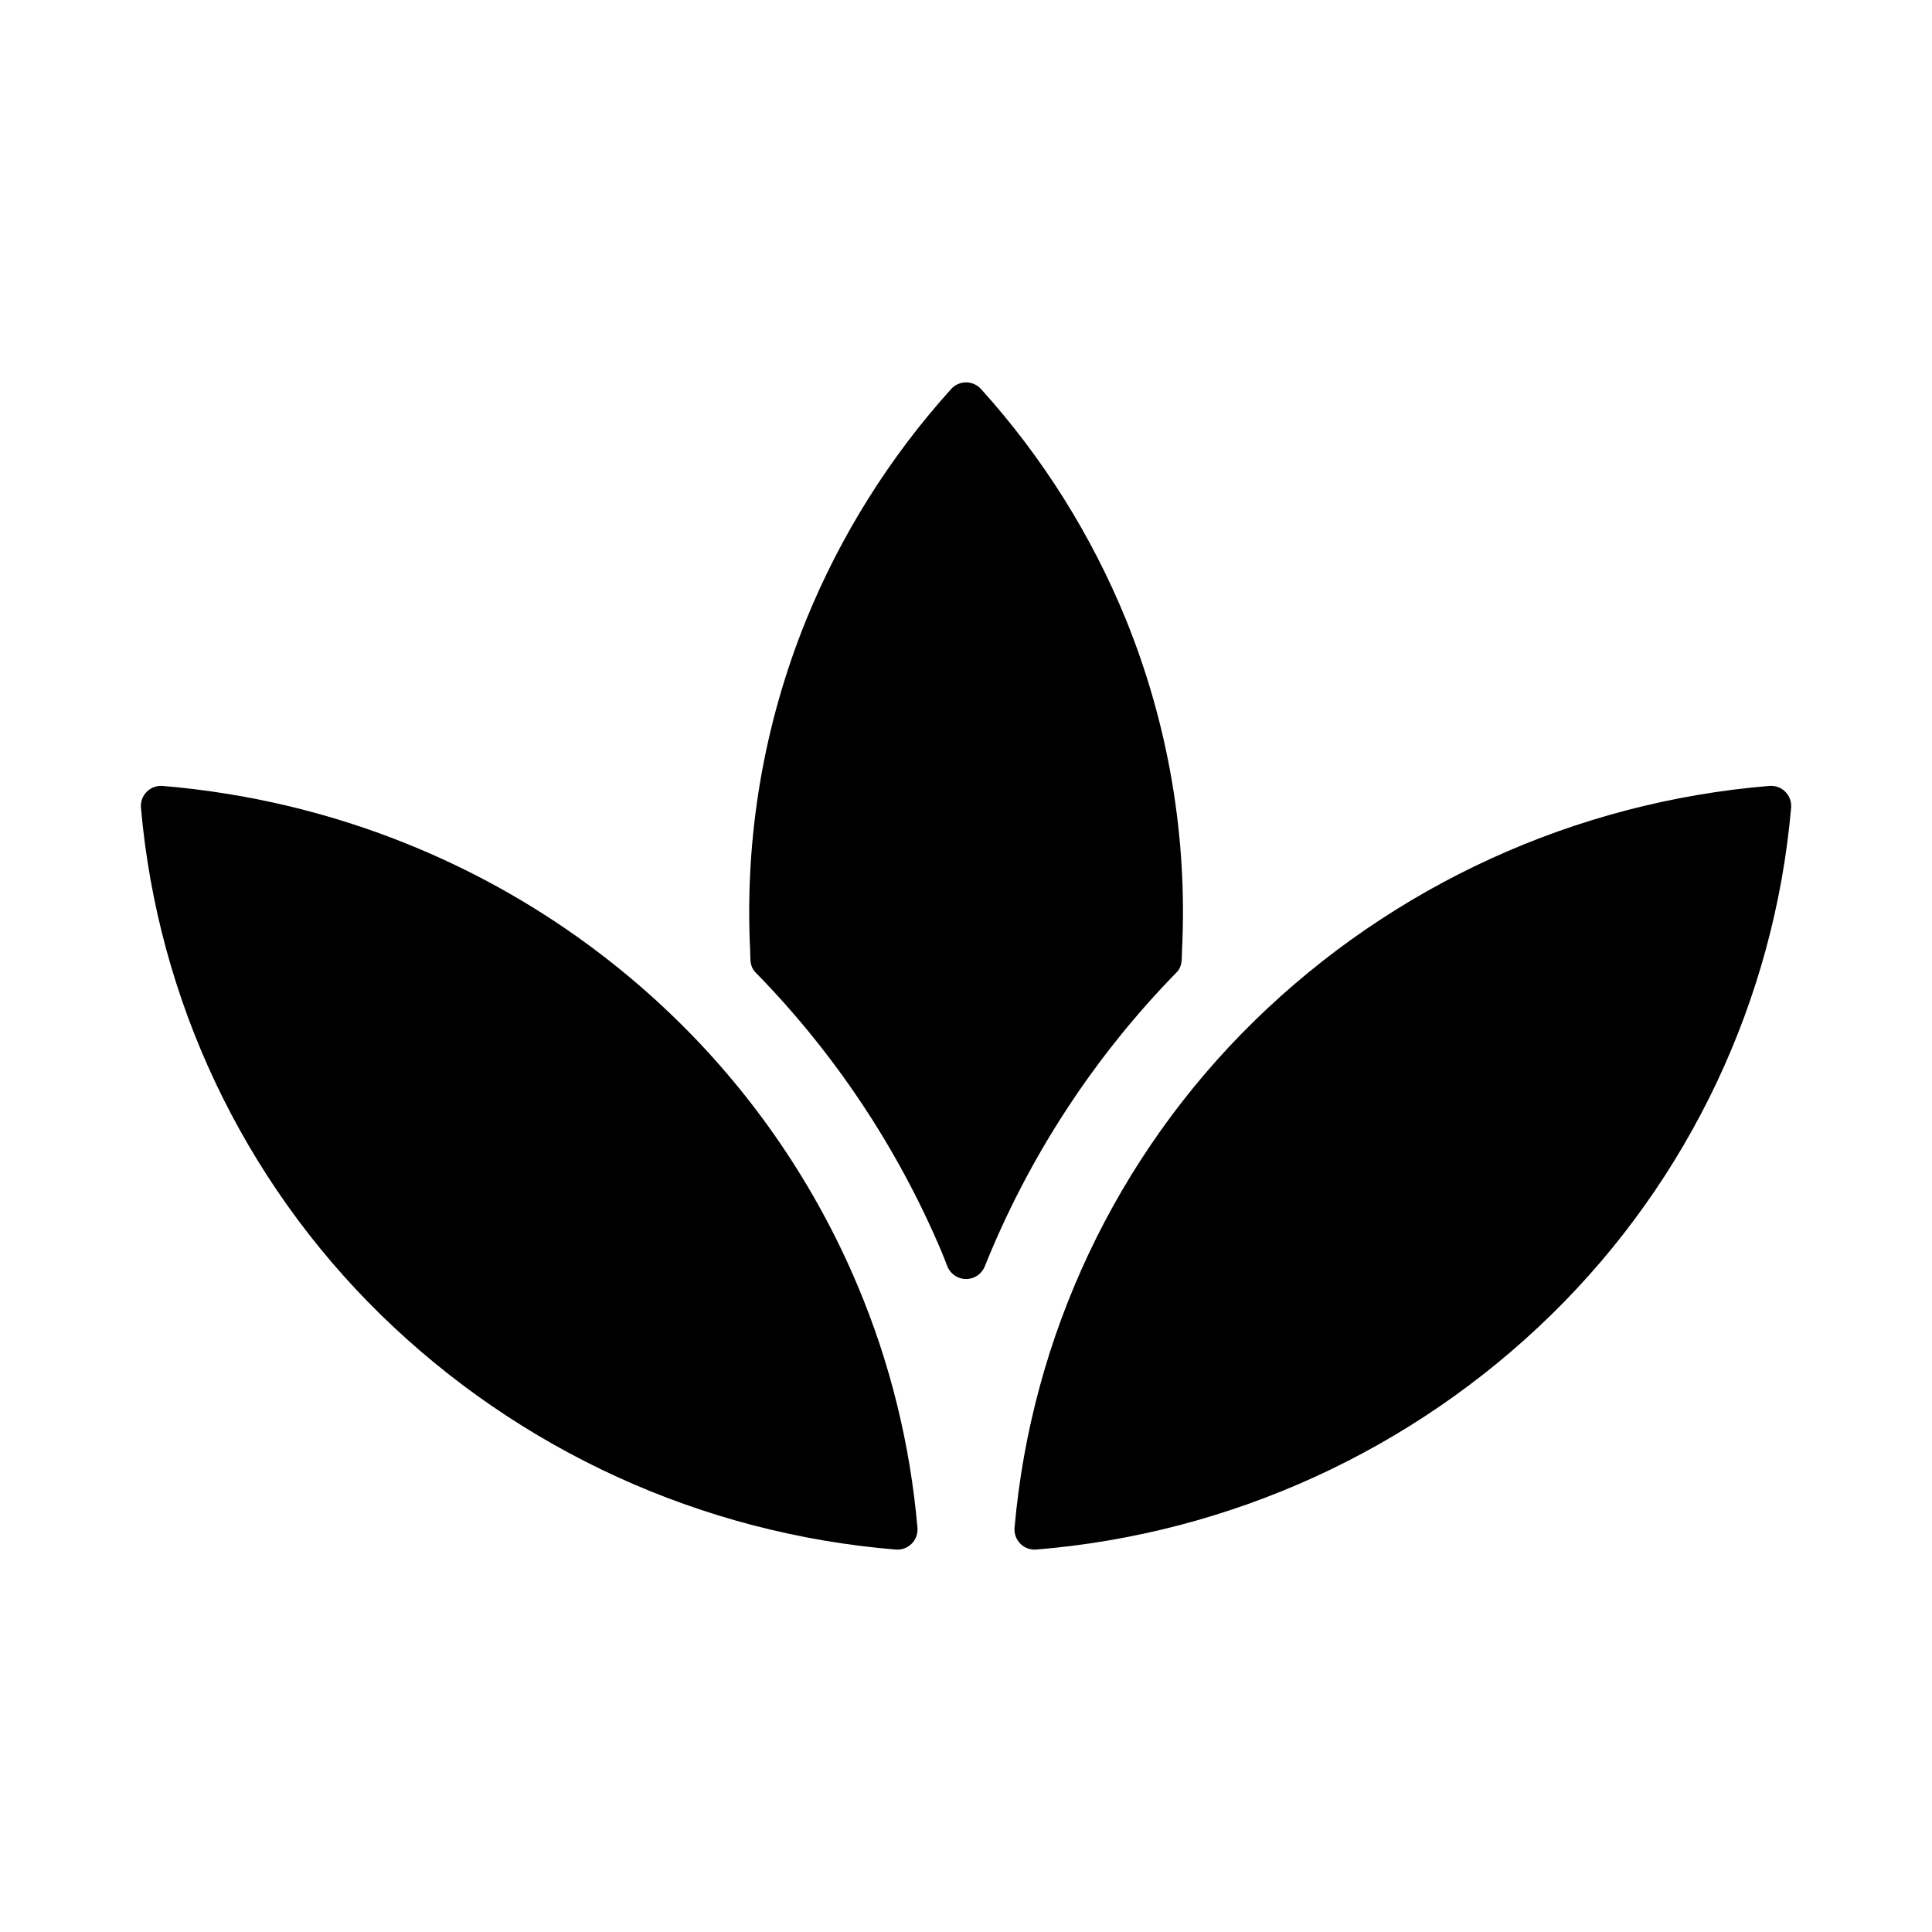
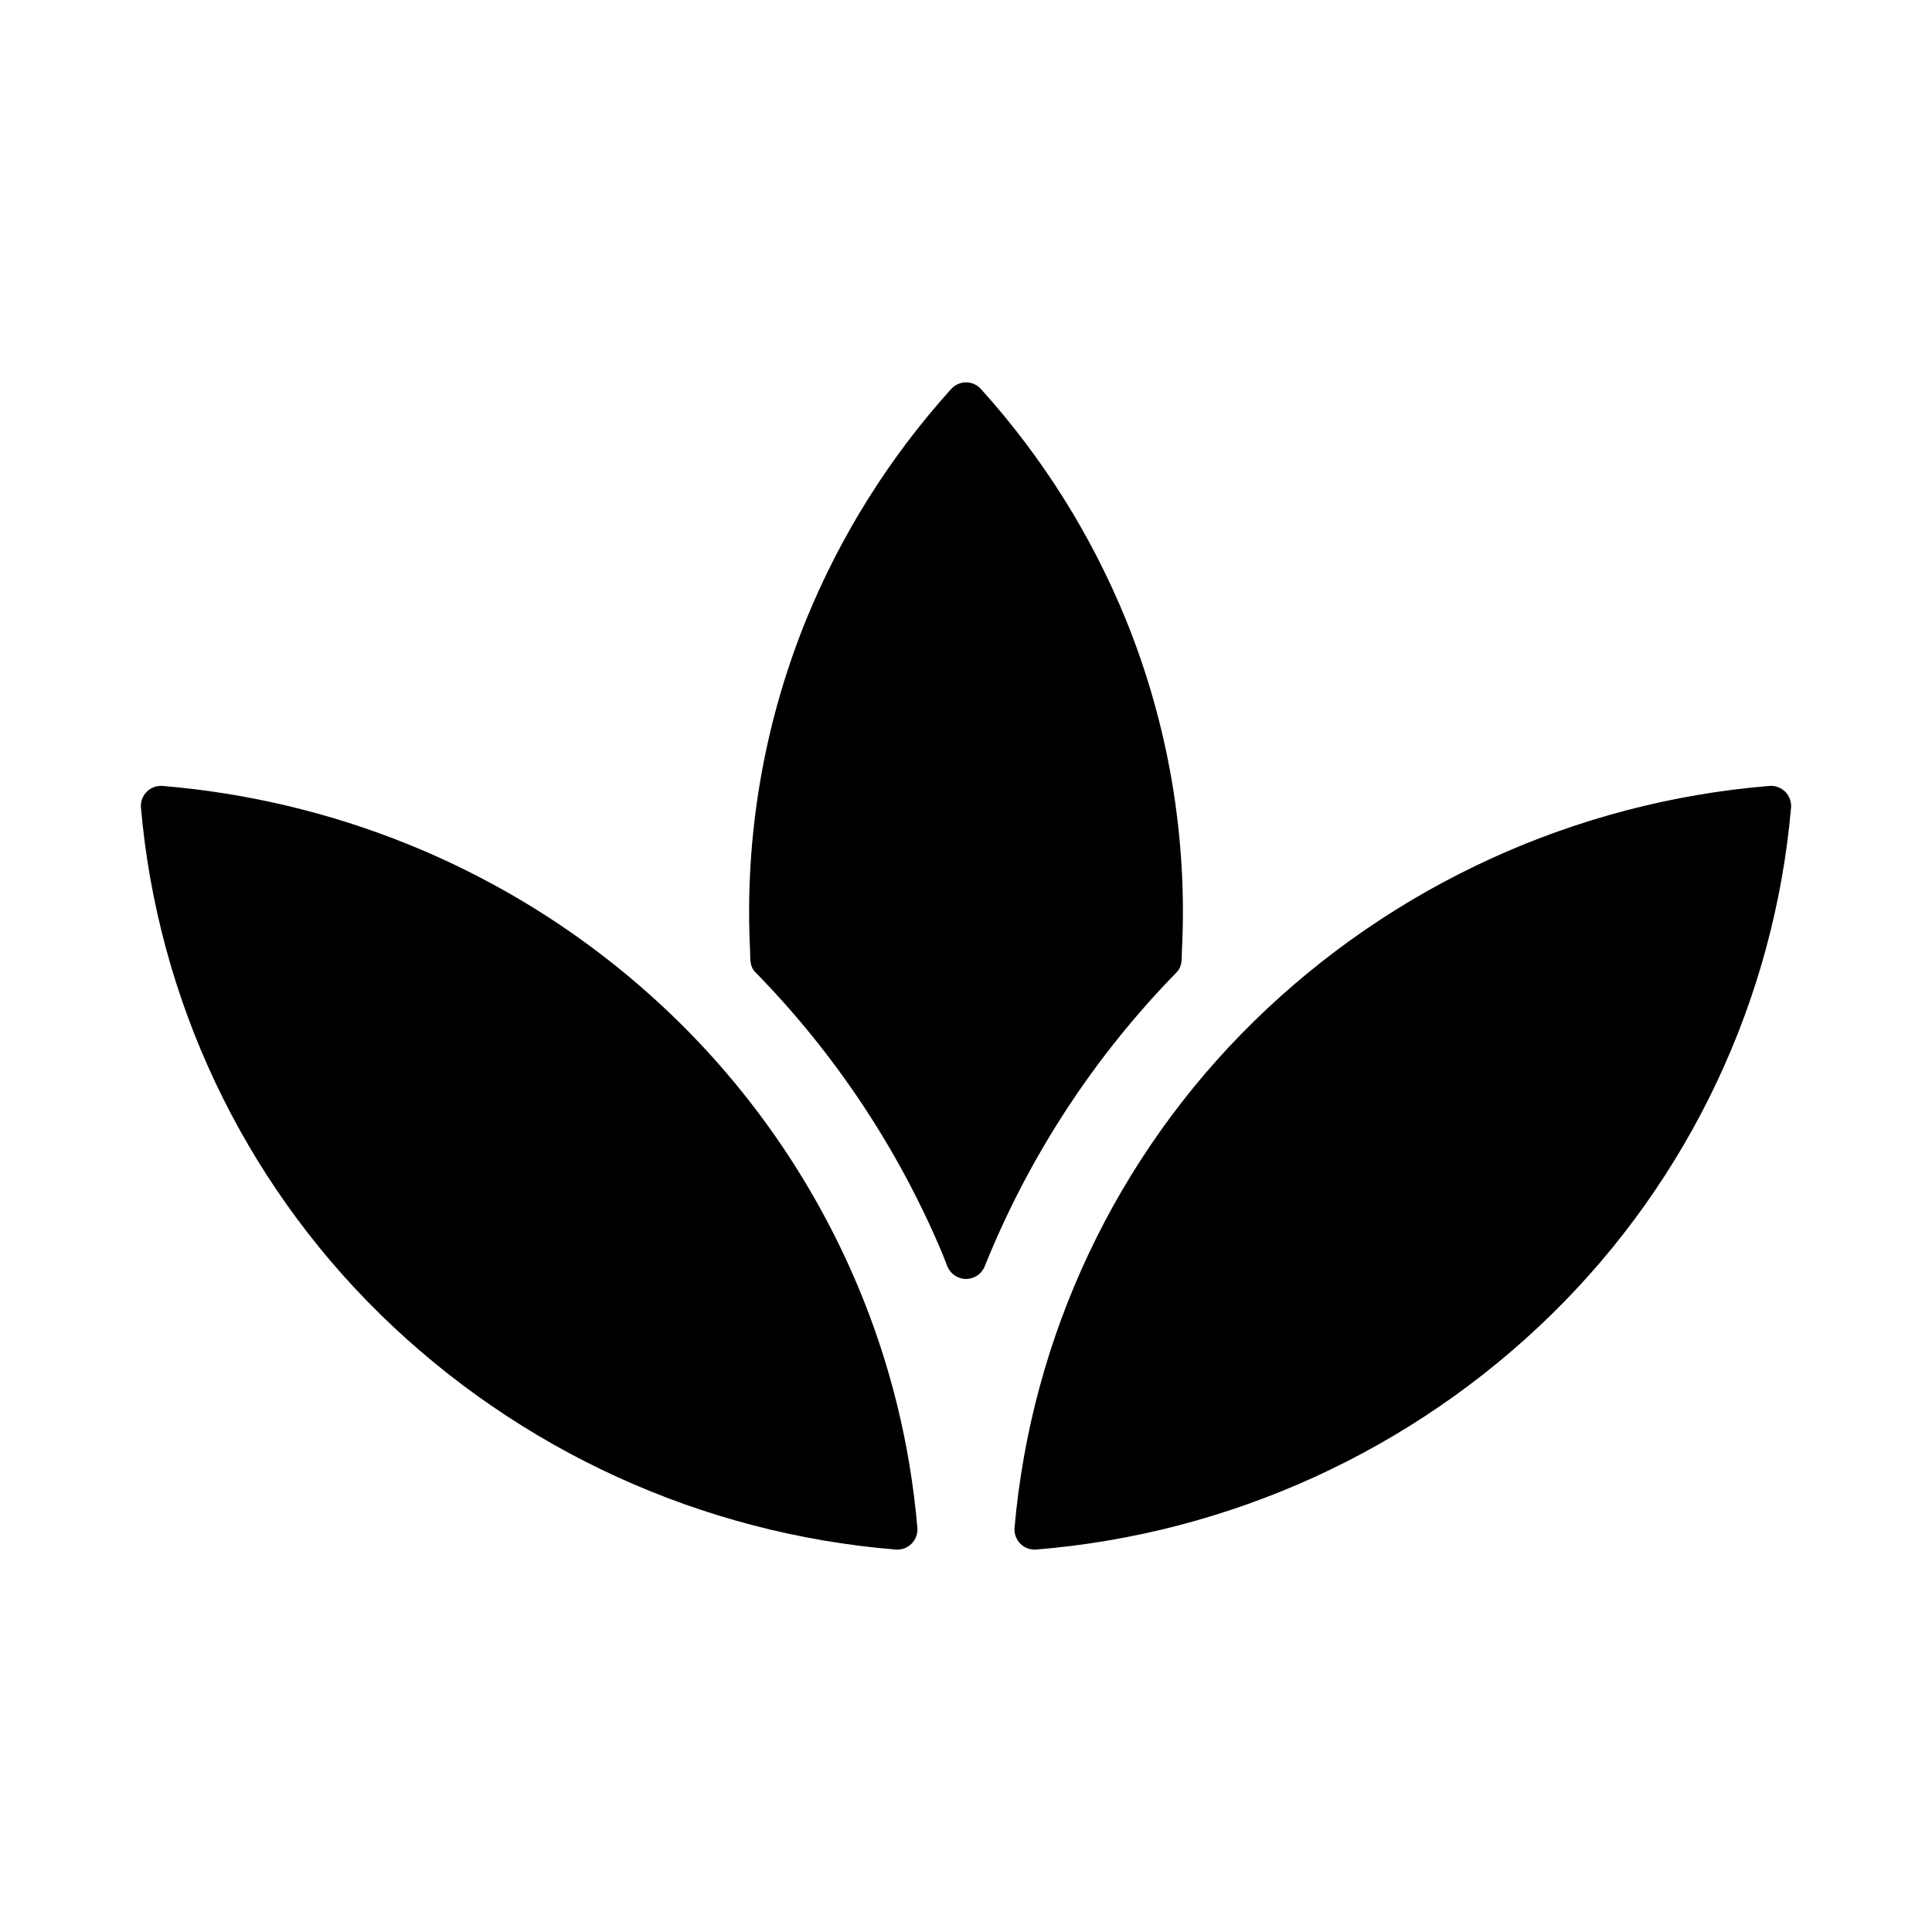
<svg xmlns="http://www.w3.org/2000/svg" width="24" height="24" fill="none" viewBox="0 0 24 24">
-   <path fill="#000" d="M2.02 9.763c1.052.088 2.086.333 3.064.731a10.3 10.3 0 0 1 3.338 2.19 10.1 10.1 0 0 1 2.23 3.282c.406.962.655 1.979.745 3.013a.25.25 0 0 1-.27.27 10.36 10.36 0 0 1-6.4-2.92 10.04 10.04 0 0 1-2.976-6.296.25.25 0 0 1 .27-.27M21.98 9.763a.25.25 0 0 1 .27.27 10.04 10.04 0 0 1-2.975 6.295 10.36 10.36 0 0 1-6.402 2.921.25.25 0 0 1-.27-.27 10.04 10.04 0 0 1 2.976-6.294 10.37 10.37 0 0 1 6.4-2.922M12.001 4.75c.07 0 .138.03.186.083a9.8 9.8 0 0 1 1.8 2.864c.53 1.307.767 2.711.696 4.116-.005.1.01.188-.069.268a11.2 11.2 0 0 0-2.381 3.651.25.25 0 0 1-.464 0c-.031-.077-.046-.121-.073-.184a11.2 11.2 0 0 0-2.31-3.468c-.078-.08-.062-.167-.067-.267a9.65 9.65 0 0 1 .697-4.116 9.8 9.8 0 0 1 1.799-2.864A.25.25 0 0 1 12 4.75" />
+   <path fill="#000" d="M2.02 9.763c1.052.088 2.085.333 3.064.731a10.3 10.3 0 0 1 3.338 2.19 10.1 10.1 0 0 1 2.23 3.282c.406.962.655 1.979.744 3.013a.25.25 0 0 1-.27.27 10.36 10.36 0 0 1-6.4-2.92 10.04 10.04 0 0 1-2.975-6.296.25.25 0 0 1 .27-.27M21.98 9.763a.25.25 0 0 1 .269.27 10.04 10.04 0 0 1-2.975 6.295 10.36 10.36 0 0 1-6.401 2.921.25.25 0 0 1-.27-.27 10.04 10.04 0 0 1 2.976-6.294 10.37 10.37 0 0 1 6.4-2.922M12 4.75c.072 0 .14.03.186.083a9.8 9.8 0 0 1 1.8 2.864c.53 1.307.768 2.711.696 4.116-.005.1.01.188-.068.268a11.2 11.2 0 0 0-2.382 3.651.25.25 0 0 1-.463 0c-.031-.077-.046-.121-.073-.184a11.2 11.2 0 0 0-2.31-3.468c-.079-.08-.063-.167-.068-.267a9.65 9.65 0 0 1 .697-4.116 9.8 9.8 0 0 1 1.8-2.864A.25.25 0 0 1 12 4.75" />
</svg>
